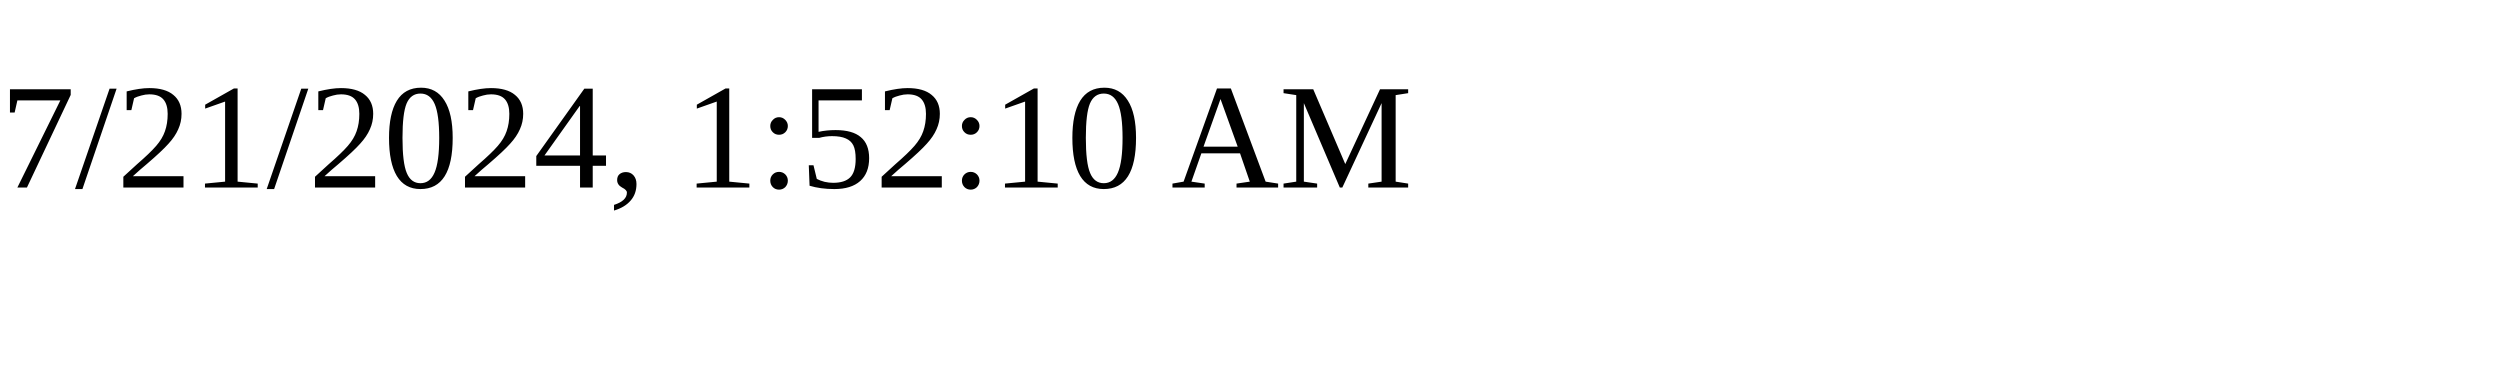
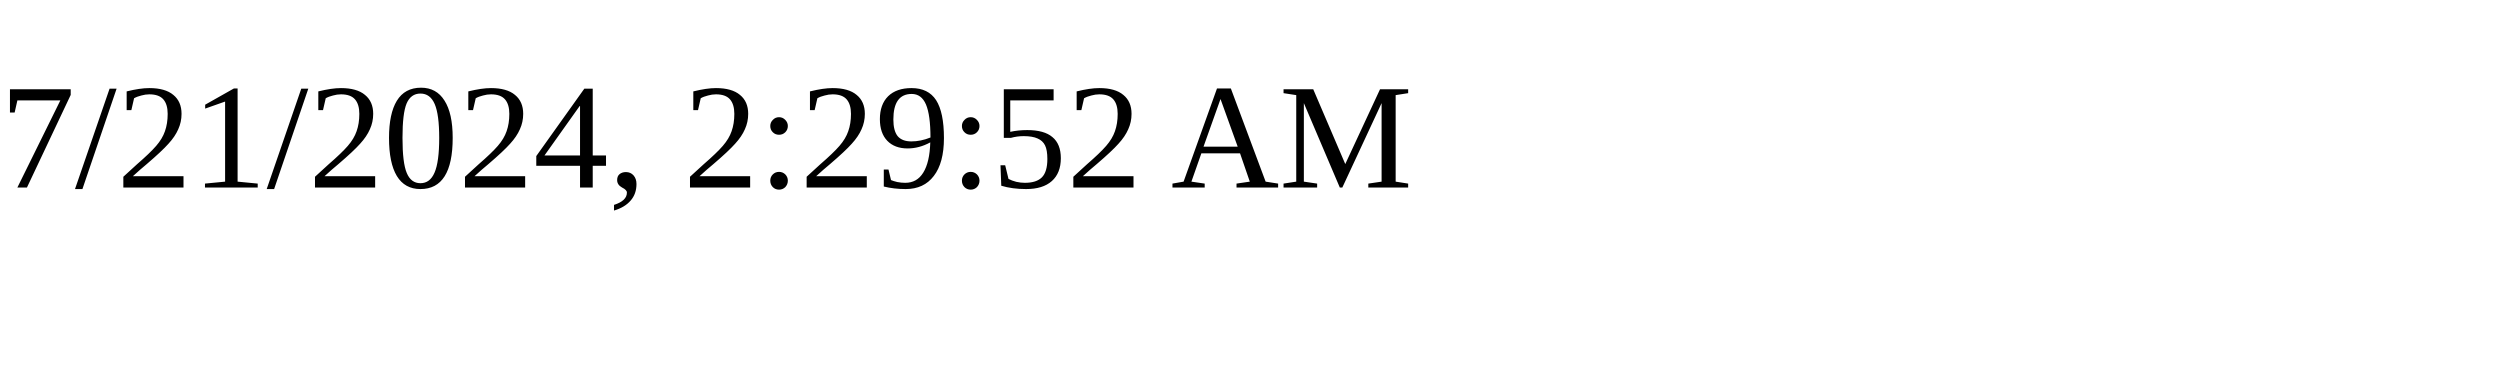
<svg xmlns="http://www.w3.org/2000/svg" height="30" width="200">
-   <text x="0" y="15">7/21/2024, 1:52:10 AM</text>
+   <text x="0" y="15">7/21/2024, 2:29:52 AM</text>
</svg>
